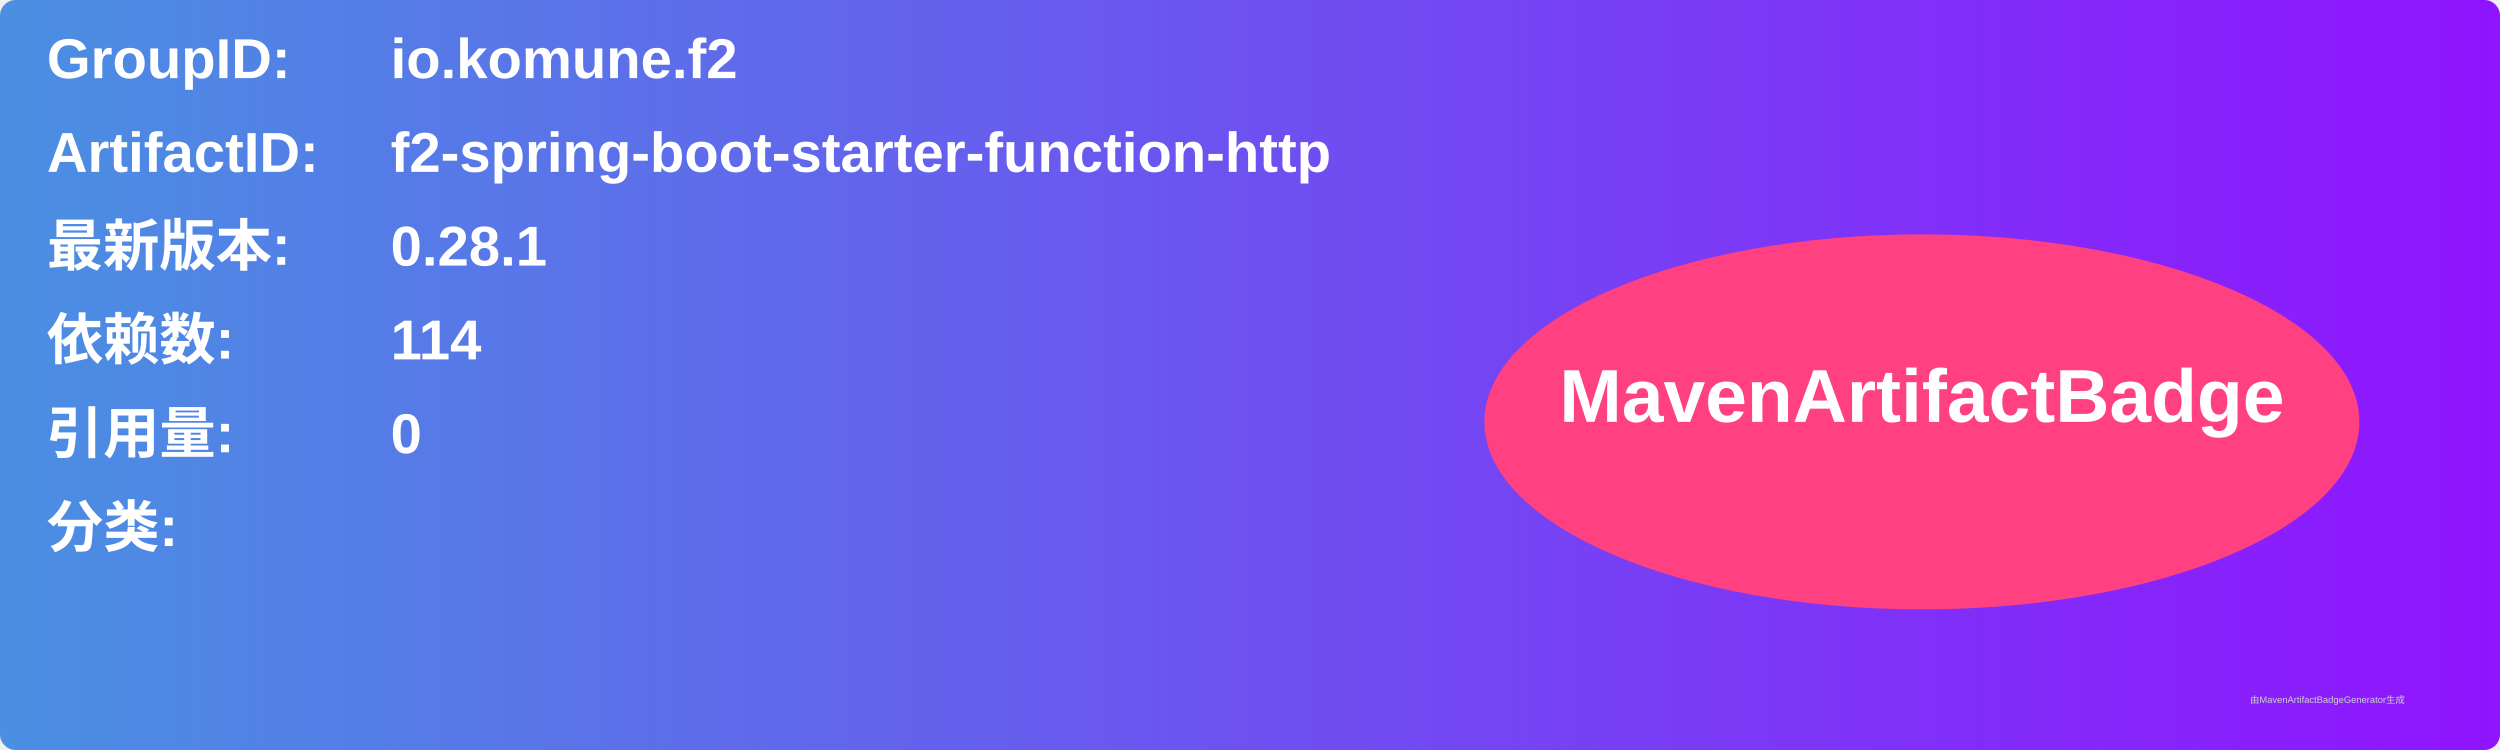
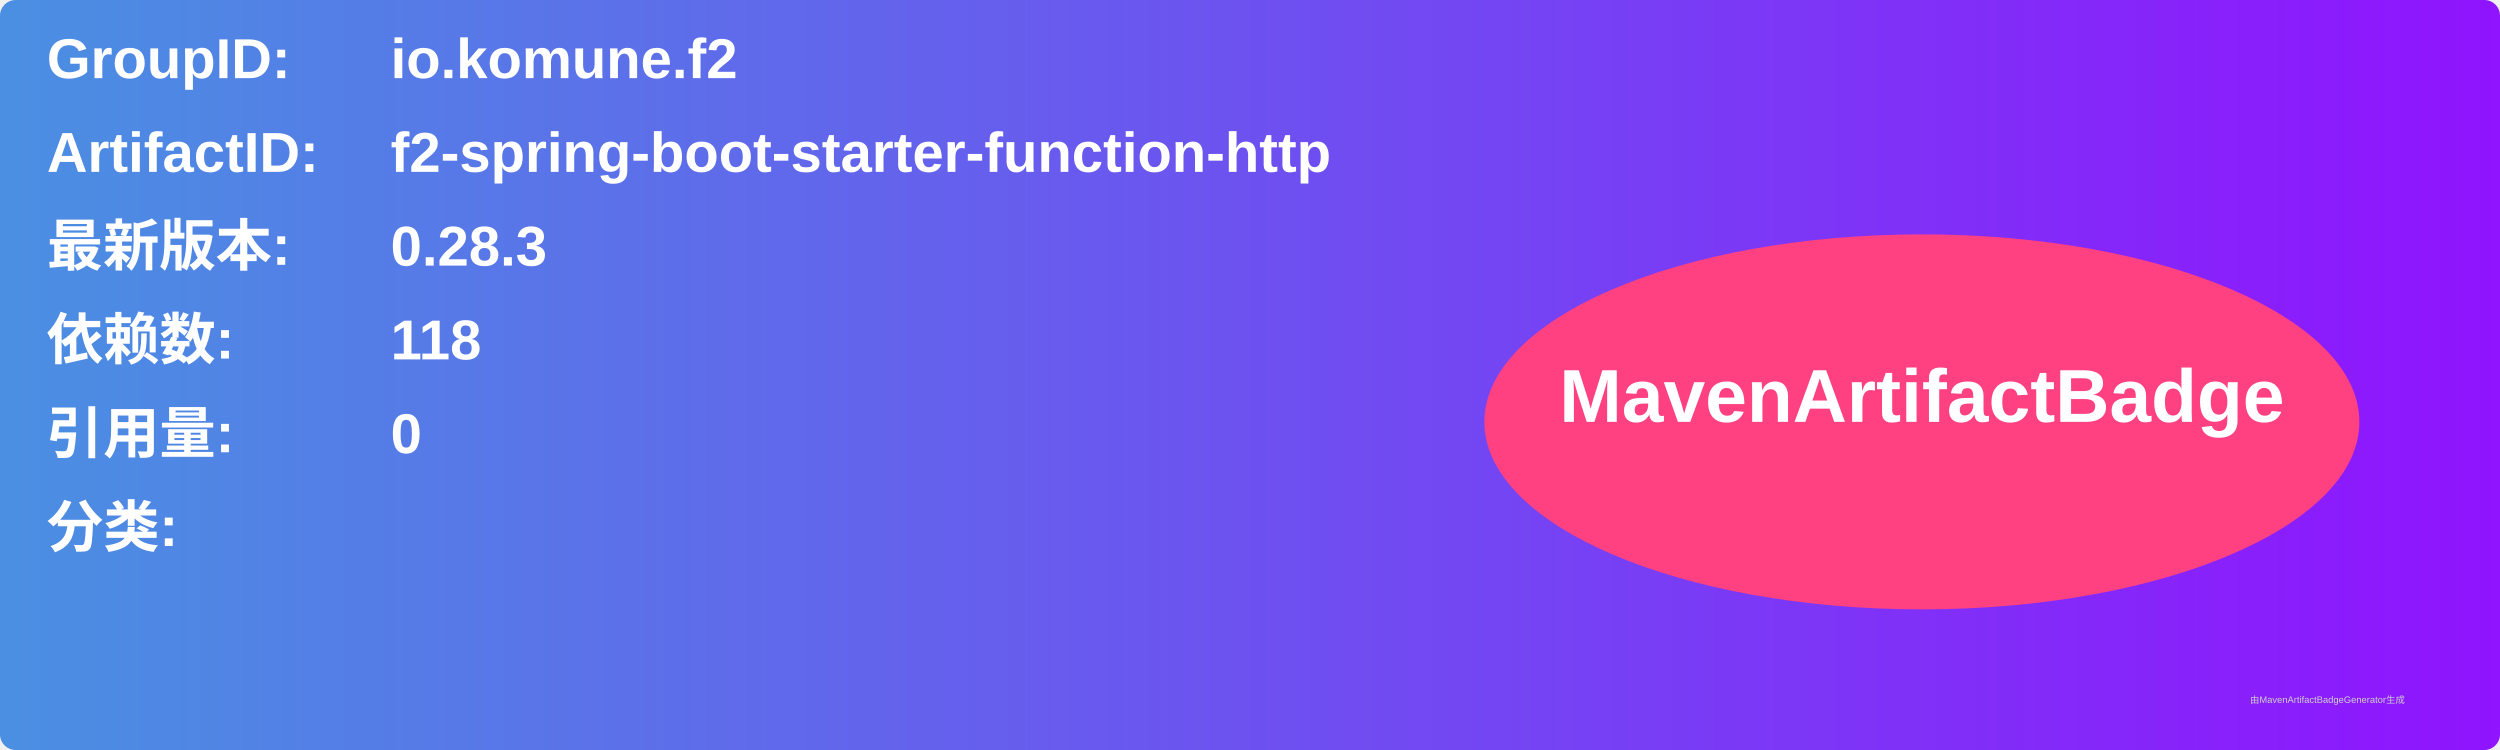
<svg xmlns="http://www.w3.org/2000/svg" width="800" height="240" viewBox="0 0 800 240">
  <linearGradient id="grad" x1="0%" y1="0%" x2="100%" y2="0%">
    <stop offset="0%" stop-color="#4a90e2" />
    <stop offset="100%" stop-color="#9013fe" />
  </linearGradient>
  <rect width="100%" height="100%" rx="5" ry="5" fill="url(#grad)" />
  <g transform="translate(15, 15)">
    <text x="0" y="10" font-family="Arial" font-size="18" fill="white" font-weight="bold" width="260">GroupID:</text>
    <text x="110" y="10" font-family="Arial" font-size="18" fill="white" font-weight="bold" width="460">io.komune.f2</text>
    <text x="0" y="40" font-family="Arial" font-size="18" fill="white" font-weight="bold" width="260">ArtifactID:</text>
    <text x="110" y="40" font-family="Arial" font-size="18" fill="white" font-weight="bold" width="460">f2-spring-boot-starter-function-http</text>
    <text x="0" y="70" font-family="Arial" font-size="18" fill="white" font-weight="bold">最新版本:</text>
    <text x="110" y="70" font-family="Arial" font-size="18" fill="white" font-weight="bold">
-       <tspan font-weight="bold">0.28.1</tspan>
+       <tspan font-weight="bold">0.28.3</tspan>
    </text>
    <text x="0" y="100" font-family="Arial" font-size="18" fill="white" font-weight="bold">依赖数: </text>
    <text x="110" y="100" font-family="Arial" font-size="18" fill="white">
-       <tspan font-weight="bold">114</tspan>
+       <tspan font-weight="bold">118</tspan>
    </text>
    <text x="0" y="130" font-family="Arial" font-size="18" fill="white" font-weight="bold">引用量: </text>
    <text x="110" y="130" font-family="Arial" font-size="18" fill="white">
      <tspan font-weight="bold">0</tspan>
    </text>
    <text x="0" y="160" font-family="Arial" font-size="18" fill="white" font-weight="bold">分类:</text>
    <text x="10" y="190" font-family="Arial" font-size="10" fill="white">
      <tspan font-weight="bold" />
    </text>
    <ellipse cx="600" cy="120" rx="140" ry="60" fill="#ff4081" />
    <text x="600" y="120" text-anchor="middle" font-family="Arial" font-size="24" fill="white" font-weight="bold">MavenArtifactBadge</text>
  </g>
  <text x="720" y="225" font-family="Arial" font-size="3" fill="#d0d0d0">由MavenArtifactBadgeGenerator生成</text>
</svg>
